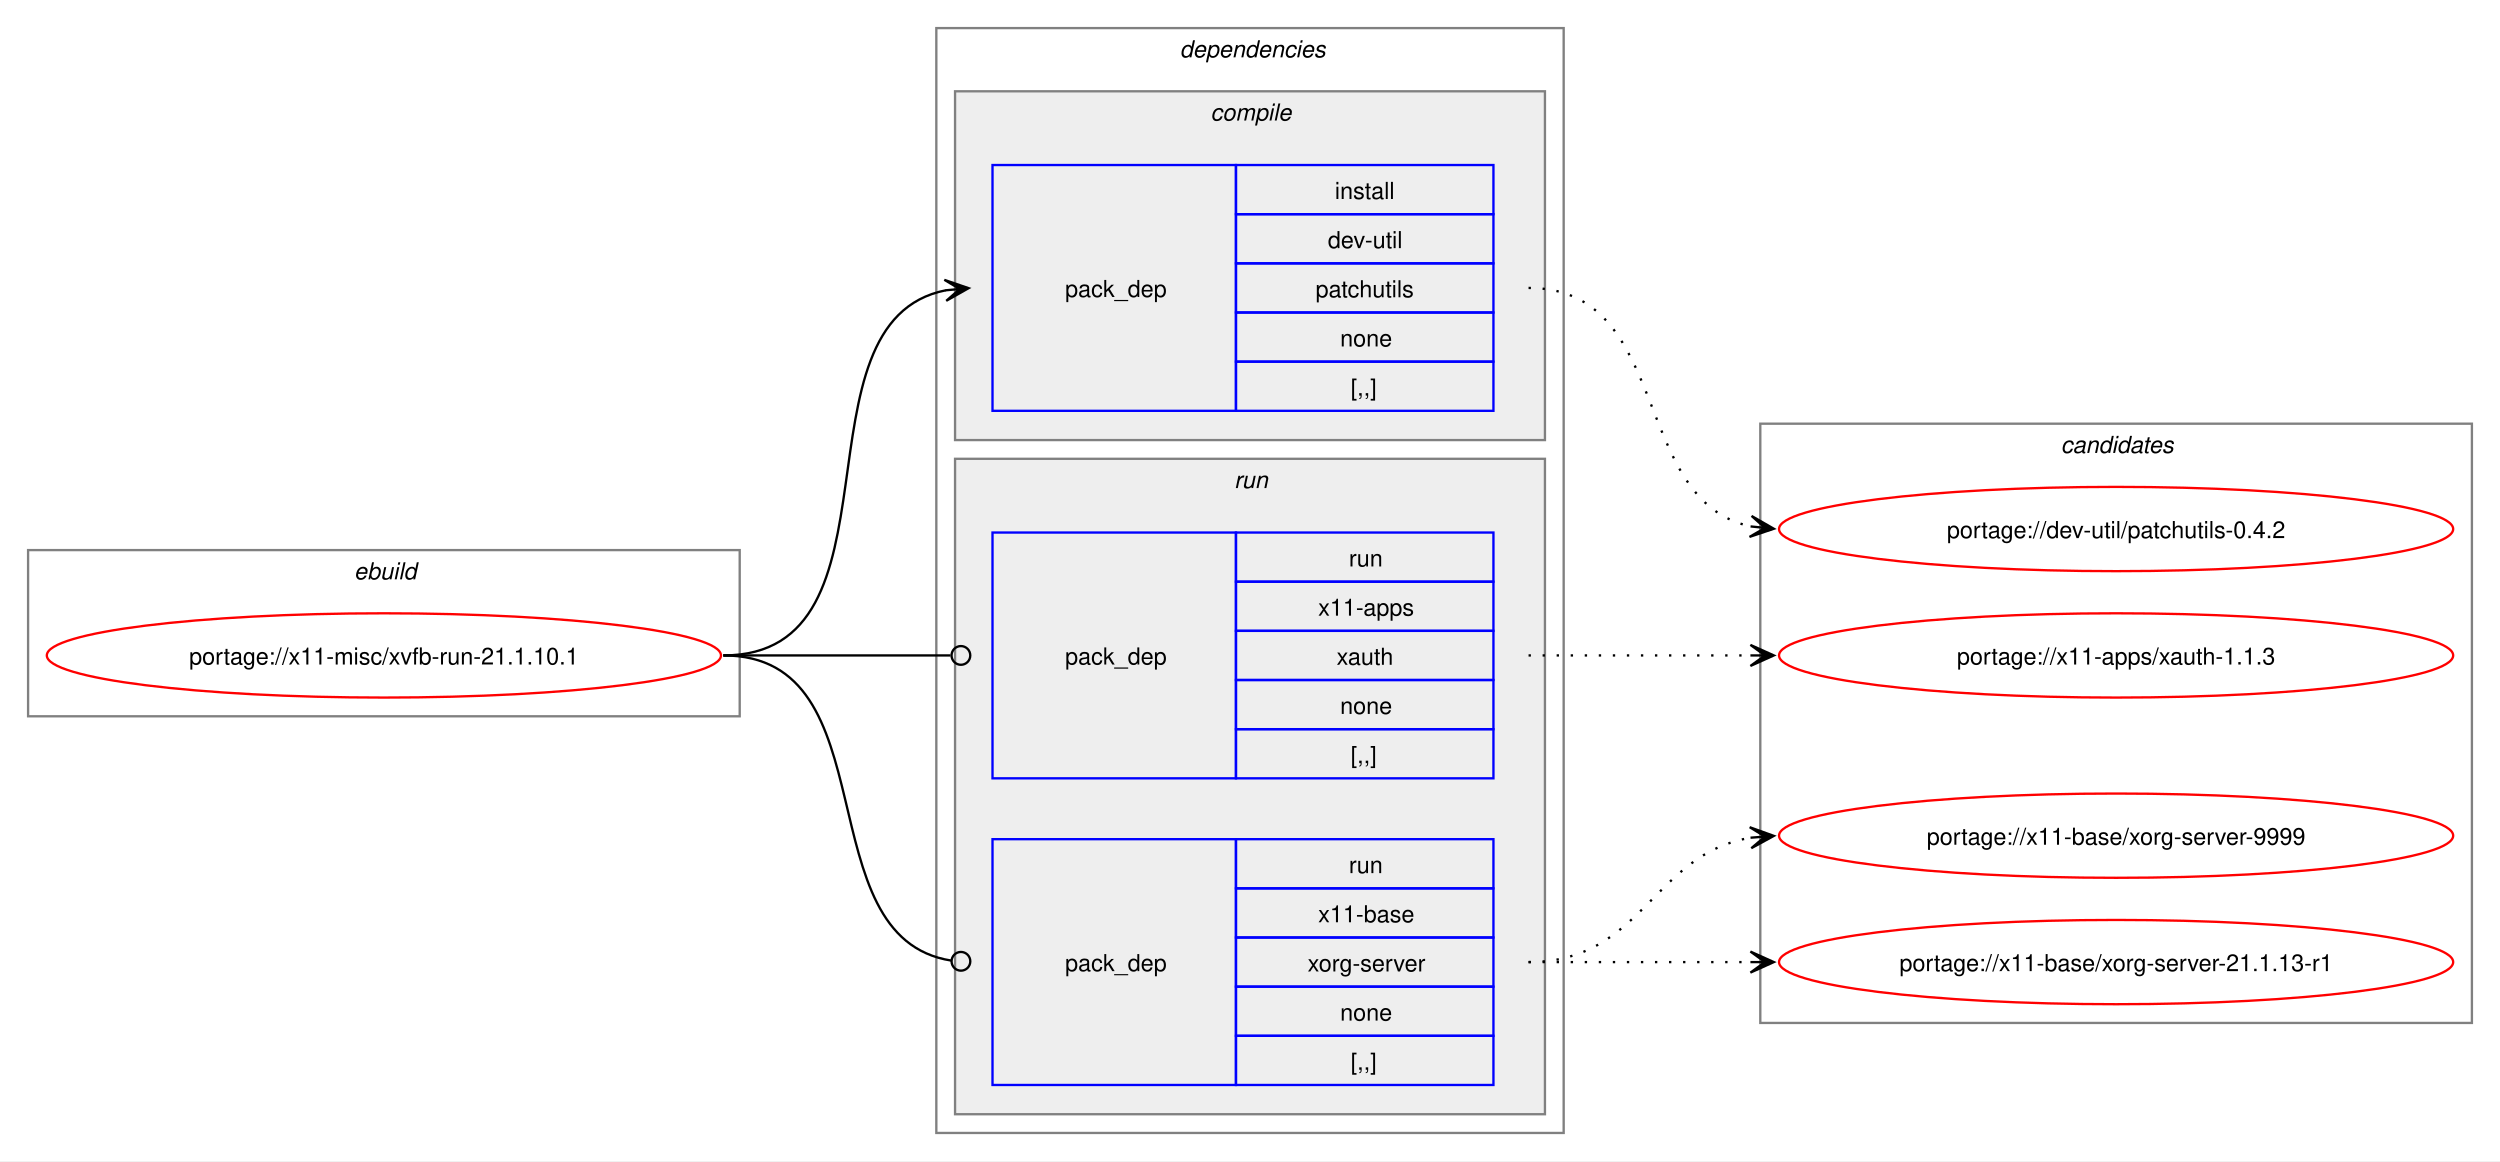
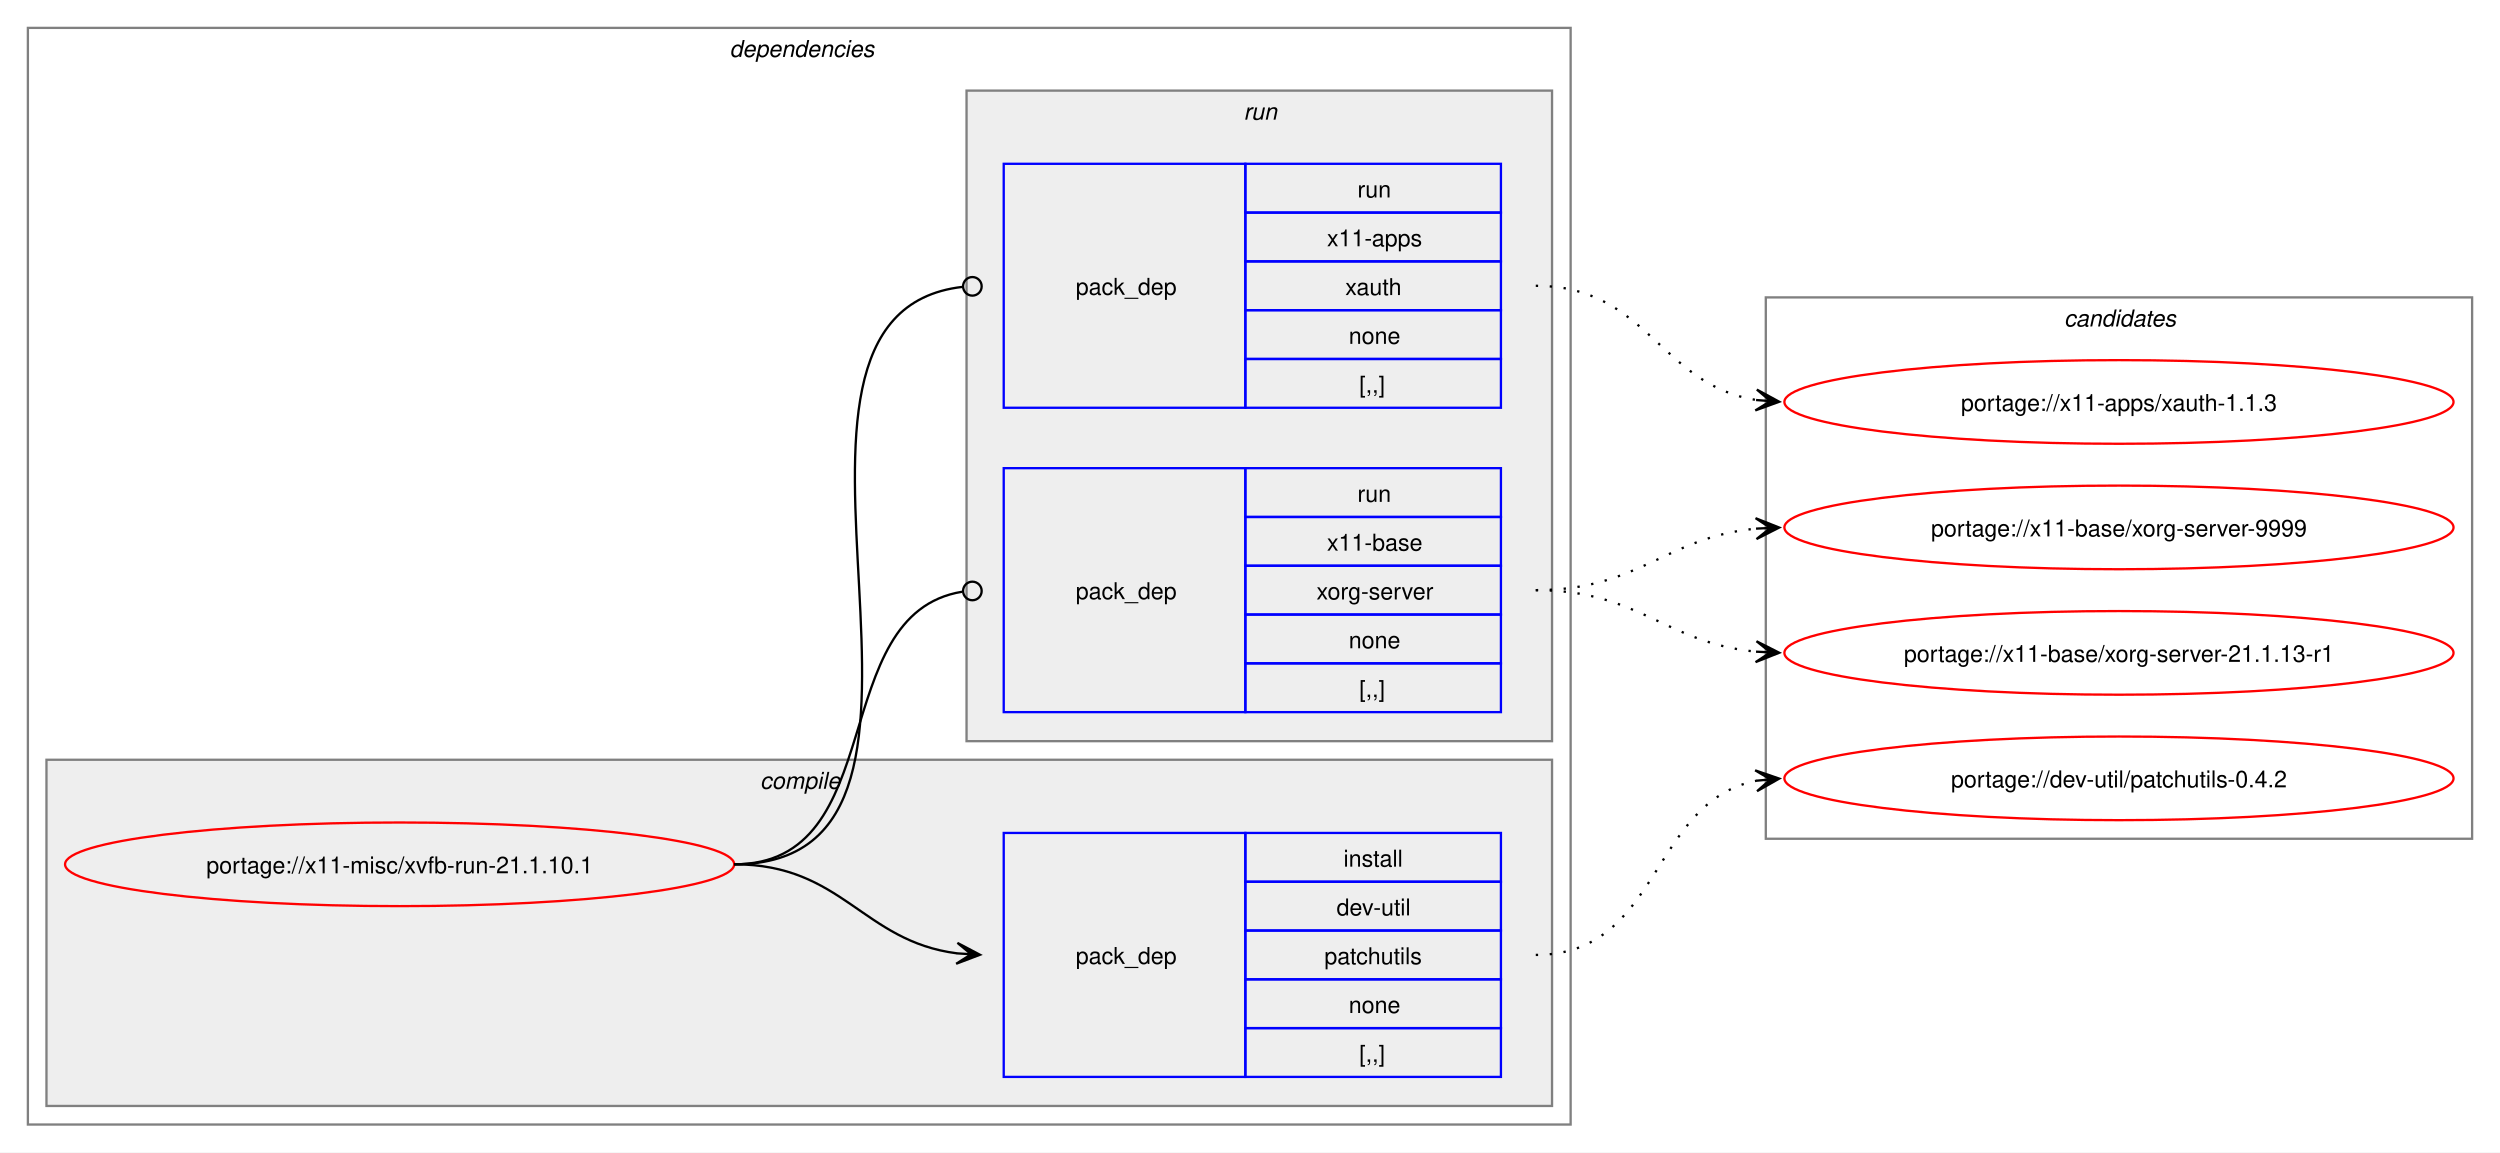
- <svg xmlns="http://www.w3.org/2000/svg" xmlns:xlink="http://www.w3.org/1999/xlink" width="1068pt" height="496pt" viewBox="0.00 0.00 1068.00 496.00">
+ <svg xmlns="http://www.w3.org/2000/svg" xmlns:xlink="http://www.w3.org/1999/xlink" width="1076pt" height="496pt" viewBox="0.00 0.00 1076.00 496.00">
  <g id="graph0" class="graph" transform="scale(1 1) rotate(0) translate(4 492)">
-     <polygon fill="white" stroke="none" points="-4,4 -4,-492 1064,-492 1064,4 -4,4" />
-     <g id="clust1" class="cluster">
-       <polygon fill="none" stroke="gray" points="8,-186 8,-257 312,-257 312,-186 8,-186" />
-       <text text-anchor="start" x="147.25" y="-244.5" font-family="Helvetica,sans-Serif" font-style="italic" font-size="10.00">ebuild</text>
-     </g>
+     <polygon fill="white" stroke="none" points="-4,4 -4,-492 1072,-492 1072,4 -4,4" />
    <g id="clust2" class="cluster">
-       <polygon fill="none" stroke="gray" points="396,-8 396,-480 664,-480 664,-8 396,-8" />
-       <text text-anchor="start" x="500" y="-467.5" font-family="Helvetica,sans-Serif" font-style="italic" font-size="10.00">dependencies</text>
+       <polygon fill="none" stroke="gray" points="8,-8 8,-480 672,-480 672,-8 8,-8" />
+       <text text-anchor="start" x="310" y="-467.5" font-family="Helvetica,sans-Serif" font-style="italic" font-size="10.00">dependencies</text>
    </g>
    <g id="clust3" class="cluster">
-       <polygon fill="#eeeeee" stroke="gray" points="404,-304 404,-453 656,-453 656,-304 404,-304" />
-       <text text-anchor="start" x="513.12" y="-440.5" font-family="Helvetica,sans-Serif" font-style="italic" font-size="10.00">compile</text>
+       <polygon fill="#eeeeee" stroke="gray" points="16,-16 16,-165 664,-165 664,-16 16,-16" />
+       <text text-anchor="start" x="323.12" y="-152.5" font-family="Helvetica,sans-Serif" font-style="italic" font-size="10.00">compile</text>
    </g>
    <g id="clust6" class="cluster">
-       <polygon fill="#eeeeee" stroke="gray" points="404,-16 404,-296 656,-296 656,-16 404,-16" />
-       <text text-anchor="start" x="523.25" y="-283.5" font-family="Helvetica,sans-Serif" font-style="italic" font-size="10.00">run</text>
+       <polygon fill="#eeeeee" stroke="gray" points="412,-173 412,-453 664,-453 664,-173 412,-173" />
+       <text text-anchor="start" x="531.25" y="-440.5" font-family="Helvetica,sans-Serif" font-style="italic" font-size="10.00">run</text>
    </g>
    <g id="clust9" class="cluster">
-       <polygon fill="none" stroke="gray" points="748,-55 748,-311 1052,-311 1052,-55 748,-55" />
-       <text text-anchor="start" x="876.38" y="-298.5" font-family="Helvetica,sans-Serif" font-style="italic" font-size="10.00">candidates</text>
+       <polygon fill="none" stroke="gray" points="756,-131 756,-364 1060,-364 1060,-131 756,-131" />
+       <text text-anchor="start" x="884.38" y="-351.5" font-family="Helvetica,sans-Serif" font-style="italic" font-size="10.00">candidates</text>
    </g>
    <g id="node1" class="node">
      <g id="a_node1">
        <a xlink:href="../x11-misc/xvfb-run-21.1.10.1.svg" xlink:title="portage://x11-misc/xvfb-run-21.1.10.1">
-           <ellipse fill="none" stroke="red" cx="160" cy="-212" rx="144" ry="18" />
-           <text text-anchor="middle" x="160" y="-208.12" font-family="Helvetica,sans-Serif" font-size="10.00">portage://x11-misc/xvfb-run-21.1.10.1</text>
+           <ellipse fill="none" stroke="red" cx="168" cy="-120" rx="144" ry="18" />
+           <text text-anchor="middle" x="168" y="-116.12" font-family="Helvetica,sans-Serif" font-size="10.00">portage://x11-misc/xvfb-run-21.1.10.1</text>
        </a>
      </g>
    </g>
    <g id="node2" class="node">
-       <polygon fill="none" stroke="blue" points="420,-316.5 420,-421.5 524,-421.5 524,-316.5 420,-316.5" />
-       <text text-anchor="start" x="451" y="-365.12" font-family="Helvetica,sans-Serif" font-size="10.00">pack_dep</text>
-       <polygon fill="none" stroke="blue" points="524,-400.5 524,-421.5 634,-421.5 634,-400.5 524,-400.5" />
-       <text text-anchor="start" x="566.25" y="-407" font-family="Helvetica,sans-Serif" font-size="10.00">install</text>
-       <polygon fill="none" stroke="blue" points="524,-379.5 524,-400.5 634,-400.5 634,-379.5 524,-379.5" />
-       <text text-anchor="start" x="563.25" y="-386" font-family="Helvetica,sans-Serif" font-size="10.00">dev-util</text>
-       <polygon fill="none" stroke="blue" points="524,-358.5 524,-379.5 634,-379.5 634,-358.5 524,-358.5" />
-       <text text-anchor="start" x="558" y="-365" font-family="Helvetica,sans-Serif" font-size="10.00">patchutils</text>
-       <polygon fill="none" stroke="blue" points="524,-337.5 524,-358.5 634,-358.5 634,-337.5 524,-337.5" />
-       <text text-anchor="start" x="568.5" y="-344" font-family="Helvetica,sans-Serif" font-size="10.00">none</text>
-       <polygon fill="none" stroke="blue" points="524,-316.5 524,-337.5 634,-337.5 634,-316.5 524,-316.5" />
-       <text text-anchor="start" x="573" y="-323" font-family="Helvetica,sans-Serif" font-size="10.00">[,,]</text>
+       <polygon fill="none" stroke="blue" points="428,-28.5 428,-133.5 532,-133.5 532,-28.5 428,-28.5" />
+       <text text-anchor="start" x="459" y="-77.12" font-family="Helvetica,sans-Serif" font-size="10.00">pack_dep</text>
+       <polygon fill="none" stroke="blue" points="532,-112.5 532,-133.5 642,-133.5 642,-112.5 532,-112.5" />
+       <text text-anchor="start" x="574.25" y="-119" font-family="Helvetica,sans-Serif" font-size="10.00">install</text>
+       <polygon fill="none" stroke="blue" points="532,-91.5 532,-112.5 642,-112.5 642,-91.5 532,-91.5" />
+       <text text-anchor="start" x="571.25" y="-98" font-family="Helvetica,sans-Serif" font-size="10.00">dev-util</text>
+       <polygon fill="none" stroke="blue" points="532,-70.5 532,-91.5 642,-91.5 642,-70.5 532,-70.5" />
+       <text text-anchor="start" x="566" y="-77" font-family="Helvetica,sans-Serif" font-size="10.00">patchutils</text>
+       <polygon fill="none" stroke="blue" points="532,-49.5 532,-70.5 642,-70.5 642,-49.5 532,-49.5" />
+       <text text-anchor="start" x="576.5" y="-56" font-family="Helvetica,sans-Serif" font-size="10.00">none</text>
+       <polygon fill="none" stroke="blue" points="532,-28.5 532,-49.5 642,-49.5 642,-28.5 532,-28.5" />
+       <text text-anchor="start" x="581" y="-35" font-family="Helvetica,sans-Serif" font-size="10.00">[,,]</text>
    </g>
    <g id="edge1" class="edge">
-       <path fill="none" stroke="black" d="M305,-212C385.25,-212 332.33,-354.63 400.1,-368" />
-       <polygon fill="black" stroke="black" points="409.79,-368.89 399.42,-372.45 406.02,-368.54 399.83,-367.97 399.83,-367.97 399.83,-367.97 406.02,-368.54 400.24,-363.49 409.79,-368.89" />
+       <path fill="none" stroke="black" d="M312,-120C358.66,-120 367.21,-86.86 407.92,-81.68" />
+       <polygon fill="black" stroke="black" points="417.78,-81.07 408.08,-86.18 414.01,-81.3 407.8,-81.68 407.8,-81.68 407.8,-81.68 414.01,-81.3 407.53,-77.19 417.78,-81.07" />
    </g>
    <g id="node3" class="node">
-       <polygon fill="none" stroke="blue" points="420,-159.5 420,-264.5 524,-264.5 524,-159.5 420,-159.5" />
-       <text text-anchor="start" x="451" y="-208.12" font-family="Helvetica,sans-Serif" font-size="10.00">pack_dep</text>
-       <polygon fill="none" stroke="blue" points="524,-243.5 524,-264.5 634,-264.5 634,-243.5 524,-243.5" />
-       <text text-anchor="start" x="572.25" y="-250" font-family="Helvetica,sans-Serif" font-size="10.00">run</text>
-       <polygon fill="none" stroke="blue" points="524,-222.5 524,-243.5 634,-243.5 634,-222.5 524,-222.5" />
-       <text text-anchor="start" x="559.12" y="-229" font-family="Helvetica,sans-Serif" font-size="10.00">x11-apps</text>
-       <polygon fill="none" stroke="blue" points="524,-201.5 524,-222.5 634,-222.5 634,-201.5 524,-201.5" />
-       <text text-anchor="start" x="567" y="-208" font-family="Helvetica,sans-Serif" font-size="10.00">xauth</text>
-       <polygon fill="none" stroke="blue" points="524,-180.5 524,-201.5 634,-201.5 634,-180.5 524,-180.5" />
-       <text text-anchor="start" x="568.5" y="-187" font-family="Helvetica,sans-Serif" font-size="10.00">none</text>
-       <polygon fill="none" stroke="blue" points="524,-159.5 524,-180.5 634,-180.5 634,-159.5 524,-159.5" />
-       <text text-anchor="start" x="573" y="-166" font-family="Helvetica,sans-Serif" font-size="10.00">[,,]</text>
+       <polygon fill="none" stroke="blue" points="428,-316.5 428,-421.5 532,-421.5 532,-316.5 428,-316.5" />
+       <text text-anchor="start" x="459" y="-365.12" font-family="Helvetica,sans-Serif" font-size="10.00">pack_dep</text>
+       <polygon fill="none" stroke="blue" points="532,-400.5 532,-421.5 642,-421.5 642,-400.5 532,-400.5" />
+       <text text-anchor="start" x="580.25" y="-407" font-family="Helvetica,sans-Serif" font-size="10.00">run</text>
+       <polygon fill="none" stroke="blue" points="532,-379.5 532,-400.5 642,-400.5 642,-379.5 532,-379.5" />
+       <text text-anchor="start" x="567.12" y="-386" font-family="Helvetica,sans-Serif" font-size="10.00">x11-apps</text>
+       <polygon fill="none" stroke="blue" points="532,-358.5 532,-379.5 642,-379.5 642,-358.5 532,-358.5" />
+       <text text-anchor="start" x="575" y="-365" font-family="Helvetica,sans-Serif" font-size="10.00">xauth</text>
+       <polygon fill="none" stroke="blue" points="532,-337.5 532,-358.5 642,-358.5 642,-337.5 532,-337.5" />
+       <text text-anchor="start" x="576.5" y="-344" font-family="Helvetica,sans-Serif" font-size="10.00">none</text>
+       <polygon fill="none" stroke="blue" points="532,-316.5 532,-337.5 642,-337.5 642,-316.5 532,-316.5" />
+       <text text-anchor="start" x="581" y="-323" font-family="Helvetica,sans-Serif" font-size="10.00">[,,]</text>
    </g>
    <g id="edge2" class="edge">
-       <path fill="none" stroke="black" d="M305,-212C348.98,-212 362.17,-212 402.06,-212" />
-       <ellipse fill="none" stroke="black" cx="406.5" cy="-212" rx="4" ry="4" />
+       <path fill="none" stroke="black" d="M312,-120C429.39,-120 305.18,-356.52 410.31,-368.53" />
+       <ellipse fill="none" stroke="black" cx="414.51" cy="-368.76" rx="4" ry="4" />
    </g>
    <g id="node4" class="node">
-       <polygon fill="none" stroke="blue" points="420,-28.5 420,-133.5 524,-133.5 524,-28.5 420,-28.5" />
-       <text text-anchor="start" x="451" y="-77.12" font-family="Helvetica,sans-Serif" font-size="10.00">pack_dep</text>
-       <polygon fill="none" stroke="blue" points="524,-112.5 524,-133.5 634,-133.5 634,-112.5 524,-112.5" />
-       <text text-anchor="start" x="572.25" y="-119" font-family="Helvetica,sans-Serif" font-size="10.00">run</text>
-       <polygon fill="none" stroke="blue" points="524,-91.5 524,-112.5 634,-112.5 634,-91.5 524,-91.5" />
-       <text text-anchor="start" x="559.12" y="-98" font-family="Helvetica,sans-Serif" font-size="10.00">x11-base</text>
-       <polygon fill="none" stroke="blue" points="524,-70.5 524,-91.5 634,-91.5 634,-70.5 524,-70.5" />
-       <text text-anchor="start" x="554.62" y="-77" font-family="Helvetica,sans-Serif" font-size="10.00">xorg-server</text>
-       <polygon fill="none" stroke="blue" points="524,-49.5 524,-70.5 634,-70.5 634,-49.5 524,-49.5" />
-       <text text-anchor="start" x="568.5" y="-56" font-family="Helvetica,sans-Serif" font-size="10.00">none</text>
-       <polygon fill="none" stroke="blue" points="524,-28.5 524,-49.5 634,-49.5 634,-28.5 524,-28.5" />
-       <text text-anchor="start" x="573" y="-35" font-family="Helvetica,sans-Serif" font-size="10.00">[,,]</text>
+       <polygon fill="none" stroke="blue" points="428,-185.5 428,-290.5 532,-290.5 532,-185.5 428,-185.5" />
+       <text text-anchor="start" x="459" y="-234.12" font-family="Helvetica,sans-Serif" font-size="10.00">pack_dep</text>
+       <polygon fill="none" stroke="blue" points="532,-269.5 532,-290.5 642,-290.5 642,-269.5 532,-269.5" />
+       <text text-anchor="start" x="580.25" y="-276" font-family="Helvetica,sans-Serif" font-size="10.00">run</text>
+       <polygon fill="none" stroke="blue" points="532,-248.5 532,-269.5 642,-269.5 642,-248.5 532,-248.5" />
+       <text text-anchor="start" x="567.12" y="-255" font-family="Helvetica,sans-Serif" font-size="10.00">x11-base</text>
+       <polygon fill="none" stroke="blue" points="532,-227.5 532,-248.5 642,-248.5 642,-227.5 532,-227.5" />
+       <text text-anchor="start" x="562.62" y="-234" font-family="Helvetica,sans-Serif" font-size="10.00">xorg-server</text>
+       <polygon fill="none" stroke="blue" points="532,-206.5 532,-227.5 642,-227.5 642,-206.5 532,-206.5" />
+       <text text-anchor="start" x="576.5" y="-213" font-family="Helvetica,sans-Serif" font-size="10.00">none</text>
+       <polygon fill="none" stroke="blue" points="532,-185.5 532,-206.5 642,-206.5 642,-185.5 532,-185.5" />
+       <text text-anchor="start" x="581" y="-192" font-family="Helvetica,sans-Serif" font-size="10.00">[,,]</text>
    </g>
    <g id="edge3" class="edge">
-       <path fill="none" stroke="black" d="M305,-212C376.82,-212 339.5,-91.53 402.37,-81.64" />
-       <ellipse fill="none" stroke="black" cx="406.51" cy="-81.33" rx="4" ry="4" />
+       <path fill="none" stroke="black" d="M312,-120C379.61,-120 351.1,-227.64 410.08,-237.31" />
+       <ellipse fill="none" stroke="black" cx="414.51" cy="-237.65" rx="4" ry="4" />
    </g>
    <g id="node5" class="node">
      <g id="a_node5">
        <a xlink:href="../dev-util/patchutils-0.4.2.svg" xlink:title="portage://dev-util/patchutils-0.4.2">
-           <ellipse fill="none" stroke="red" cx="900" cy="-266" rx="144" ry="18" />
-           <text text-anchor="middle" x="900" y="-262.12" font-family="Helvetica,sans-Serif" font-size="10.00">portage://dev-util/patchutils-0.4.2</text>
+           <ellipse fill="none" stroke="red" cx="908" cy="-157" rx="144" ry="18" />
+           <text text-anchor="middle" x="908" y="-153.12" font-family="Helvetica,sans-Serif" font-size="10.00">portage://dev-util/patchutils-0.4.2</text>
        </a>
      </g>
    </g>
    <g id="edge4" class="edge">
-       <path fill="none" stroke="black" stroke-dasharray="1,5" d="M649,-369C710.71,-369 692.05,-278.1 744.03,-267.09" />
-       <polygon fill="black" stroke="black" points="753.79,-266.12 744.28,-271.58 750.02,-266.49 743.84,-267.11 743.84,-267.11 743.84,-267.11 750.02,-266.49 743.39,-262.63 753.79,-266.12" />
+       <path fill="none" stroke="black" stroke-dasharray="1,5" d="M657,-81C711.01,-81 706.07,-146.96 752.02,-155.98" />
+       <polygon fill="black" stroke="black" points="761.79,-156.89 751.41,-160.45 758.02,-156.54 751.83,-155.97 751.83,-155.97 751.83,-155.97 758.02,-156.54 752.24,-151.48 761.79,-156.89" />
    </g>
    <g id="node6" class="node">
      <g id="a_node6">
        <a xlink:href="../x11-apps/xauth-1.1.3.svg" xlink:title="portage://x11-apps/xauth-1.1.3">
-           <ellipse fill="none" stroke="red" cx="900" cy="-212" rx="144" ry="18" />
-           <text text-anchor="middle" x="900" y="-208.12" font-family="Helvetica,sans-Serif" font-size="10.00">portage://x11-apps/xauth-1.1.3</text>
+           <ellipse fill="none" stroke="red" cx="908" cy="-319" rx="144" ry="18" />
+           <text text-anchor="middle" x="908" y="-315.12" font-family="Helvetica,sans-Serif" font-size="10.00">portage://x11-apps/xauth-1.1.3</text>
        </a>
      </g>
    </g>
    <g id="edge5" class="edge">
-       <path fill="none" stroke="black" stroke-dasharray="1,5" d="M649,-212C692.25,-212 705.72,-212 744.08,-212" />
-       <polygon fill="black" stroke="black" points="753.78,-212 743.78,-216.5 750,-212 743.78,-212 743.78,-212 743.78,-212 750,-212 743.78,-207.5 753.78,-212" />
+       <path fill="none" stroke="black" stroke-dasharray="1,5" d="M657,-369C705.12,-369 710.34,-326.33 751.93,-319.83" />
+       <polygon fill="black" stroke="black" points="761.78,-319.09 752.15,-324.32 758.01,-319.37 751.81,-319.83 751.81,-319.83 751.81,-319.83 758.01,-319.37 751.48,-315.35 761.78,-319.09" />
    </g>
    <g id="node7" class="node">
      <g id="a_node7">
        <a xlink:href="../x11-base/xorg-server-9999.svg" xlink:title="portage://x11-base/xorg-server-9999">
-           <ellipse fill="none" stroke="red" cx="900" cy="-135" rx="144" ry="18" />
-           <text text-anchor="middle" x="900" y="-131.12" font-family="Helvetica,sans-Serif" font-size="10.00">portage://x11-base/xorg-server-9999</text>
+           <ellipse fill="none" stroke="red" cx="908" cy="-265" rx="144" ry="18" />
+           <text text-anchor="middle" x="908" y="-261.12" font-family="Helvetica,sans-Serif" font-size="10.00">portage://x11-base/xorg-server-9999</text>
        </a>
      </g>
    </g>
    <g id="edge6" class="edge">
-       <path fill="none" stroke="black" stroke-dasharray="1,5" d="M649,-81C697.95,-81 701.8,-127.28 744.05,-134.15" />
-       <polygon fill="black" stroke="black" points="753.79,-134.91 743.47,-138.62 750.01,-134.61 743.82,-134.13 743.82,-134.13 743.82,-134.13 750.01,-134.61 744.16,-129.65 753.79,-134.91" />
+       <path fill="none" stroke="black" stroke-dasharray="1,5" d="M657,-238C701.63,-238 712.68,-260.75 751.8,-264.48" />
+       <polygon fill="black" stroke="black" points="761.78,-264.94 751.59,-268.98 758.01,-264.77 751.79,-264.48 751.79,-264.48 751.79,-264.48 758.01,-264.77 752,-259.99 761.78,-264.94" />
    </g>
    <g id="node8" class="node">
      <g id="a_node8">
        <a xlink:href="../x11-base/xorg-server-21.1.13-r1.svg" xlink:title="portage://x11-base/xorg-server-21.1.13-r1">
-           <ellipse fill="none" stroke="red" cx="900" cy="-81" rx="144" ry="18" />
-           <text text-anchor="middle" x="900" y="-77.12" font-family="Helvetica,sans-Serif" font-size="10.00">portage://x11-base/xorg-server-21.1.13-r1</text>
+           <ellipse fill="none" stroke="red" cx="908" cy="-211" rx="144" ry="18" />
+           <text text-anchor="middle" x="908" y="-207.12" font-family="Helvetica,sans-Serif" font-size="10.00">portage://x11-base/xorg-server-21.1.13-r1</text>
        </a>
      </g>
    </g>
    <g id="edge7" class="edge">
-       <path fill="none" stroke="black" stroke-dasharray="1,5" d="M649,-81C692.25,-81 705.72,-81 744.08,-81" />
-       <polygon fill="black" stroke="black" points="753.78,-81 743.78,-85.5 750,-81 743.78,-81 743.78,-81 743.78,-81 750,-81 743.78,-76.5 753.78,-81" />
+       <path fill="none" stroke="black" stroke-dasharray="1,5" d="M657,-238C701.63,-238 712.68,-215.25 751.8,-211.52" />
+       <polygon fill="black" stroke="black" points="761.78,-211.06 752,-216.01 758.01,-211.23 751.79,-211.52 751.79,-211.52 751.79,-211.52 758.01,-211.23 751.59,-207.02 761.78,-211.06" />
    </g>
  </g>
</svg>
